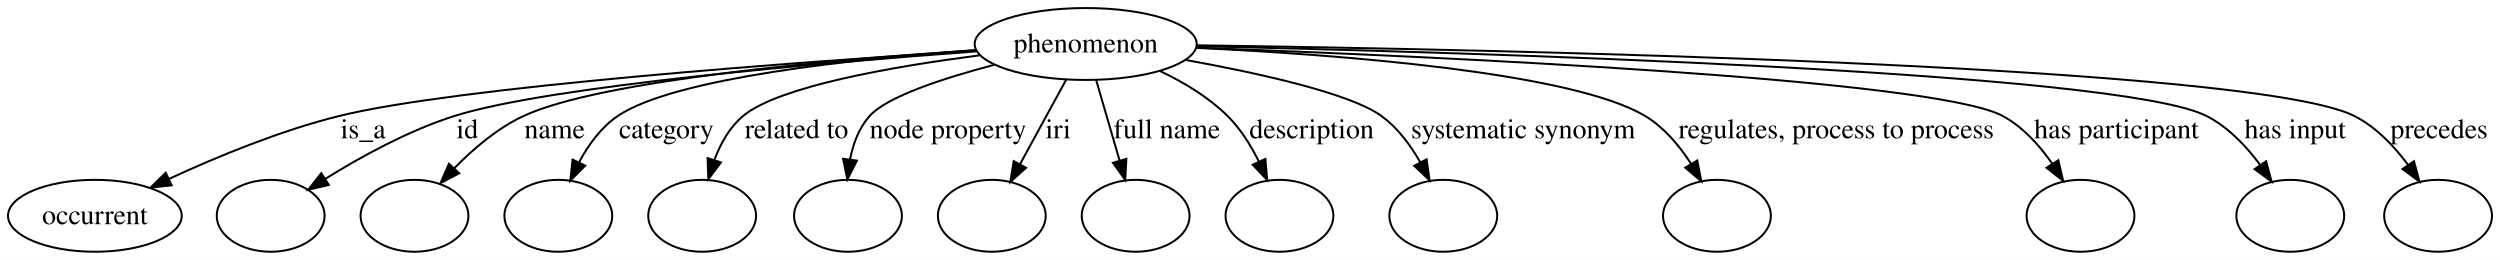
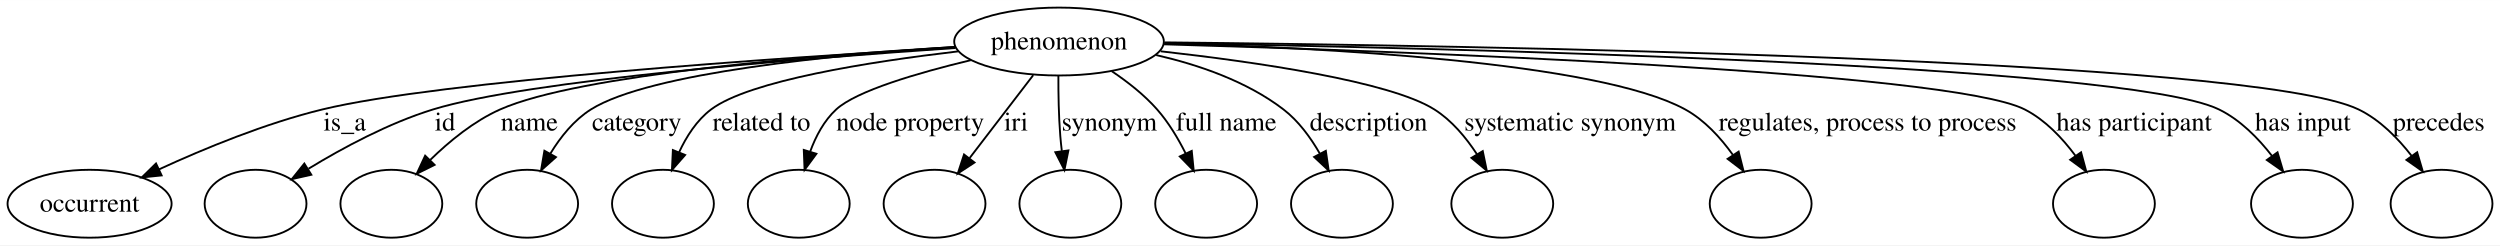
- <svg xmlns="http://www.w3.org/2000/svg" width="1251pt" height="130pt" viewBox="0.00 0.00 1251.49 130.00">
+ <svg xmlns="http://www.w3.org/2000/svg" width="1325pt" height="130pt" viewBox="0.00 0.00 1325.49 130.00">
  <g id="graph0" class="graph" transform="scale(1 1) rotate(0) translate(4 126)">
-     <polygon fill="#ffffff" stroke="transparent" points="-4,4 -4,-126 1247.494,-126 1247.494,4 -4,4" />
+     <polygon fill="#ffffff" stroke="transparent" points="-4,4 -4,-126 1321.494,-126 1321.494,4 -4,4" />
    <g id="node1" class="node">
-       <ellipse fill="none" stroke="#000000" cx="539.494" cy="-104" rx="55.577" ry="18" />
-       <text text-anchor="middle" x="539.494" y="-99.8" font-family="Times,serif" font-size="14.00" fill="#000000">phenomenon</text>
+       <ellipse fill="none" stroke="#000000" cx="557.494" cy="-104" rx="55.577" ry="18" />
+       <text text-anchor="middle" x="557.494" y="-99.8" font-family="Times,serif" font-size="14.00" fill="#000000">phenomenon</text>
    </g>
    <g id="node2" class="node">
      <ellipse fill="none" stroke="#000000" cx="43.494" cy="-18" rx="43.489" ry="18" />
      <text text-anchor="middle" x="43.494" y="-13.8" font-family="Times,serif" font-size="14.00" fill="#000000">occurrent</text>
    </g>
    <g id="edge1" class="edge">
-       <path fill="none" stroke="#000000" d="M484.533,-100.675C395.769,-94.975 224.85,-82.533 165.943,-68 136.355,-60.701 104.536,-47.532 80.751,-36.541" />
-       <polygon fill="#000000" stroke="#000000" points="81.943,-33.233 71.405,-32.143 78.963,-39.567 81.943,-33.233" />
-       <text text-anchor="middle" x="177.77" y="-56.8" font-family="Times,serif" font-size="14.00" fill="#000000">is_a</text>
+       <path fill="none" stroke="#000000" d="M502.263,-100.906C410.129,-95.411 229.056,-83.093 166.943,-68 136.792,-60.673 104.331,-47.29 80.266,-36.212" />
+       <polygon fill="#000000" stroke="#000000" points="81.692,-33.015 71.152,-31.942 78.723,-39.354 81.692,-33.015" />
+       <text text-anchor="middle" x="178.77" y="-56.8" font-family="Times,serif" font-size="14.00" fill="#000000">is_a</text>
    </g>
    <g id="node3" class="node">
      <ellipse fill="none" stroke="#000000" cx="131.494" cy="-18" rx="27" ry="18" />
    </g>
    <g id="edge2" class="edge">
-       <path fill="none" stroke="#000000" d="M484.708,-100.291C407.527,-94.634 270.918,-82.916 223.605,-68 200.552,-60.732 176.621,-47.543 158.93,-36.536" />
-       <polygon fill="#000000" stroke="#000000" points="160.599,-33.449 150.286,-31.021 156.834,-39.35 160.599,-33.449" />
-       <text text-anchor="middle" x="229.939" y="-56.8" font-family="Times,serif" font-size="14.00" fill="#000000">id</text>
+       <path fill="none" stroke="#000000" d="M502.637,-100.577C422.096,-95.122 275.949,-83.475 225.605,-68 202.112,-60.779 177.659,-47.588 159.568,-36.568" />
+       <polygon fill="#000000" stroke="#000000" points="161.063,-33.375 150.727,-31.046 157.355,-39.312 161.063,-33.375" />
+       <text text-anchor="middle" x="231.939" y="-56.8" font-family="Times,serif" font-size="14.00" fill="#000000">id</text>
    </g>
    <g id="node4" class="node">
      <ellipse fill="none" stroke="#000000" cx="203.494" cy="-18" rx="27" ry="18" />
    </g>
    <g id="edge3" class="edge">
-       <path fill="none" stroke="#000000" d="M484.265,-100.89C414.038,-96.258 297.211,-86.09 258.177,-68 245.1,-61.939 232.994,-51.605 223.516,-41.9" />
-       <polygon fill="#000000" stroke="#000000" points="225.875,-39.297 216.508,-34.345 220.742,-44.057 225.875,-39.297" />
-       <text text-anchor="middle" x="273.653" y="-56.8" font-family="Times,serif" font-size="14.00" fill="#000000">name</text>
+       <path fill="none" stroke="#000000" d="M502.232,-101.144C428.704,-96.688 303.1,-86.598 261.177,-68 247.276,-61.833 234.247,-51.149 224.102,-41.236" />
+       <polygon fill="#000000" stroke="#000000" points="226.427,-38.607 216.939,-33.893 221.417,-43.495 226.427,-38.607" />
+       <text text-anchor="middle" x="276.653" y="-56.8" font-family="Times,serif" font-size="14.00" fill="#000000">name</text>
    </g>
    <g id="node5" class="node">
      <ellipse fill="none" stroke="#000000" cx="275.494" cy="-18" rx="27" ry="18" />
    </g>
    <g id="edge4" class="edge">
-       <path fill="none" stroke="#000000" d="M484.319,-100.912C424.497,-96.636 333.745,-87.163 305.301,-68 296.93,-62.36 290.554,-53.511 285.89,-44.815" />
-       <polygon fill="#000000" stroke="#000000" points="288.957,-43.113 281.489,-35.597 282.64,-46.129 288.957,-43.113" />
-       <text text-anchor="middle" x="329.591" y="-56.8" font-family="Times,serif" font-size="14.00" fill="#000000">category</text>
+       <path fill="none" stroke="#000000" d="M502.342,-101.162C439.232,-97.031 340.562,-87.606 309.301,-68 300.341,-62.38 293.19,-53.419 287.816,-44.625" />
+       <polygon fill="#000000" stroke="#000000" points="290.763,-42.721 282.857,-35.668 284.639,-46.112 290.763,-42.721" />
+       <text text-anchor="middle" x="333.591" y="-56.8" font-family="Times,serif" font-size="14.00" fill="#000000">category</text>
    </g>
    <g id="node6" class="node">
      <ellipse fill="none" stroke="#000000" cx="347.494" cy="-18" rx="27" ry="18" />
    </g>
    <g id="edge5" class="edge">
-       <path fill="none" stroke="#000000" d="M486.387,-98.325C442.91,-92.707 385.791,-82.788 368.022,-68 361.253,-62.367 356.688,-54.145 353.622,-45.989" />
-       <polygon fill="#000000" stroke="#000000" points="356.902,-44.751 350.576,-36.252 350.221,-46.84 356.902,-44.751" />
-       <text text-anchor="middle" x="394.731" y="-56.8" font-family="Times,serif" font-size="14.00" fill="#000000">related to</text>
+       <path fill="none" stroke="#000000" d="M503.894,-98.77C456.994,-93.27 393.284,-83.268 373.022,-68 365.443,-62.29 359.937,-53.691 356.023,-45.227" />
+       <polygon fill="#000000" stroke="#000000" points="359.242,-43.852 352.255,-35.889 352.751,-46.472 359.242,-43.852" />
+       <text text-anchor="middle" x="399.731" y="-56.8" font-family="Times,serif" font-size="14.00" fill="#000000">related to</text>
    </g>
    <g id="node7" class="node">
-       <ellipse fill="none" stroke="#000000" cx="420.494" cy="-18" rx="27" ry="18" />
+       <ellipse fill="none" stroke="#000000" cx="419.494" cy="-18" rx="27" ry="18" />
    </g>
    <g id="edge6" class="edge">
-       <path fill="none" stroke="#000000" d="M493.808,-93.607C468.341,-86.915 440.045,-77.681 431.353,-68 425.988,-62.026 423.058,-54.037 421.513,-46.2" />
-       <polygon fill="#000000" stroke="#000000" points="424.967,-45.626 420.19,-36.17 418.027,-46.541 424.967,-45.626" />
-       <text text-anchor="middle" x="470.565" y="-56.8" font-family="Times,serif" font-size="14.00" fill="#000000">node property</text>
+       <path fill="none" stroke="#000000" d="M510.712,-94.121C482.51,-87.35 450.039,-77.841 439.353,-68 432.905,-62.062 428.516,-53.759 425.543,-45.622" />
+       <polygon fill="#000000" stroke="#000000" points="428.854,-44.483 422.575,-35.95 422.162,-46.537 428.854,-44.483" />
+       <text text-anchor="middle" x="478.565" y="-56.8" font-family="Times,serif" font-size="14.00" fill="#000000">node property</text>
    </g>
    <g id="node8" class="node">
-       <ellipse fill="none" stroke="#000000" cx="492.494" cy="-18" rx="27" ry="18" />
+       <ellipse fill="none" stroke="#000000" cx="491.494" cy="-18" rx="27" ry="18" />
    </g>
    <g id="edge7" class="edge">
-       <path fill="none" stroke="#000000" d="M529.756,-86.181C523.071,-73.949 514.092,-57.519 506.623,-43.853" />
-       <polygon fill="#000000" stroke="#000000" points="509.608,-42.015 501.741,-34.919 503.465,-45.372 509.608,-42.015" />
-       <text text-anchor="middle" x="525.715" y="-56.8" font-family="Times,serif" font-size="14.00" fill="#000000">iri</text>
+       <path fill="none" stroke="#000000" d="M543.819,-86.181C534.063,-73.469 520.829,-56.224 510.111,-42.258" />
+       <polygon fill="#000000" stroke="#000000" points="512.681,-39.858 503.817,-34.056 507.128,-44.12 512.681,-39.858" />
+       <text text-anchor="middle" x="534.715" y="-56.8" font-family="Times,serif" font-size="14.00" fill="#000000">iri</text>
    </g>
    <g id="node9" class="node">
-       <ellipse fill="none" stroke="#000000" cx="564.494" cy="-18" rx="27" ry="18" />
+       <ellipse fill="none" stroke="#000000" cx="563.494" cy="-18" rx="27" ry="18" />
    </g>
    <g id="edge8" class="edge">
-       <path fill="none" stroke="#000000" d="M544.796,-85.762C548.167,-74.168 552.596,-58.931 556.401,-45.843" />
-       <polygon fill="#000000" stroke="#000000" points="559.855,-46.497 559.286,-35.917 553.134,-44.543 559.855,-46.497" />
-       <text text-anchor="middle" x="580.124" y="-56.8" font-family="Times,serif" font-size="14.00" fill="#000000">full name</text>
+       <path fill="none" stroke="#000000" d="M557.151,-85.921C557.118,-76.408 557.308,-64.557 558.157,-54 558.365,-51.41 558.644,-48.723 558.966,-46.037" />
+       <polygon fill="#000000" stroke="#000000" points="562.466,-46.274 560.359,-35.891 555.531,-45.322 562.466,-46.274" />
+       <text text-anchor="middle" x="584.163" y="-56.8" font-family="Times,serif" font-size="14.00" fill="#000000">synonym</text>
    </g>
    <g id="node10" class="node">
-       <ellipse fill="none" stroke="#000000" cx="636.494" cy="-18" rx="27" ry="18" />
+       <ellipse fill="none" stroke="#000000" cx="635.494" cy="-18" rx="27" ry="18" />
    </g>
    <g id="edge9" class="edge">
-       <path fill="none" stroke="#000000" d="M576.612,-90.502C588.466,-84.883 600.967,-77.431 610.494,-68 616.992,-61.569 622.21,-53.172 626.217,-45.1" />
-       <polygon fill="#000000" stroke="#000000" points="629.441,-46.466 630.369,-35.911 623.062,-43.583 629.441,-46.466" />
-       <text text-anchor="middle" x="652.598" y="-56.8" font-family="Times,serif" font-size="14.00" fill="#000000">description</text>
+       <path fill="none" stroke="#000000" d="M585.412,-88.299C593.846,-82.654 602.67,-75.743 609.494,-68 615.539,-61.141 620.635,-52.629 624.669,-44.583" />
+       <polygon fill="#000000" stroke="#000000" points="627.86,-46.022 628.911,-35.479 621.515,-43.065 627.86,-46.022" />
+       <text text-anchor="middle" x="646.124" y="-56.8" font-family="Times,serif" font-size="14.00" fill="#000000">full name</text>
    </g>
    <g id="node11" class="node">
-       <ellipse fill="none" stroke="#000000" cx="718.494" cy="-18" rx="27" ry="18" />
+       <ellipse fill="none" stroke="#000000" cx="707.494" cy="-18" rx="27" ry="18" />
    </g>
    <g id="edge10" class="edge">
-       <path fill="none" stroke="#000000" d="M589.707,-95.979C626.239,-89.376 671.918,-79.29 687.494,-68 695.632,-62.101 702.094,-53.349 706.967,-44.809" />
-       <polygon fill="#000000" stroke="#000000" points="710.155,-46.262 711.634,-35.771 703.936,-43.05 710.155,-46.262" />
-       <text text-anchor="middle" x="758.462" y="-56.8" font-family="Times,serif" font-size="14.00" fill="#000000">systematic synonym</text>
+       <path fill="none" stroke="#000000" d="M608.999,-96.823C631.47,-91.686 657.063,-82.919 676.494,-68 684.466,-61.879 690.89,-53.076 695.778,-44.557" />
+       <polygon fill="#000000" stroke="#000000" points="698.948,-46.048 700.48,-35.565 692.745,-42.805 698.948,-46.048" />
+       <text text-anchor="middle" x="721.598" y="-56.8" font-family="Times,serif" font-size="14.00" fill="#000000">description</text>
    </g>
    <g id="node12" class="node">
-       <ellipse fill="none" stroke="#000000" cx="855.494" cy="-18" rx="27" ry="18" />
+       <ellipse fill="none" stroke="#000000" cx="792.494" cy="-18" rx="27" ry="18" />
    </g>
    <g id="edge11" class="edge">
-       <path fill="none" stroke="#000000" d="M595.088,-102.047C665.671,-98.688 782.705,-89.919 819.494,-68 829.005,-62.334 836.71,-53.076 842.514,-44.058" />
-       <polygon fill="#000000" stroke="#000000" points="845.635,-45.656 847.682,-35.261 839.599,-42.11 845.635,-45.656" />
-       <text text-anchor="middle" x="915.191" y="-56.8" font-family="Times,serif" font-size="14.00" fill="#000000">regulates, process to process</text>
+       <path fill="none" stroke="#000000" d="M611.387,-98.826C661.84,-93.174 732.889,-82.894 756.494,-68 765.722,-62.178 773.311,-53.058 779.103,-44.192" />
+       <polygon fill="#000000" stroke="#000000" points="782.148,-45.919 784.289,-35.542 776.145,-42.319 782.148,-45.919" />
+       <text text-anchor="middle" x="828.462" y="-56.8" font-family="Times,serif" font-size="14.00" fill="#000000">systematic synonym</text>
    </g>
    <g id="node13" class="node">
-       <ellipse fill="none" stroke="#000000" cx="1037.494" cy="-18" rx="27" ry="18" />
+       <ellipse fill="none" stroke="#000000" cx="929.494" cy="-18" rx="27" ry="18" />
    </g>
    <g id="edge12" class="edge">
-       <path fill="none" stroke="#000000" d="M595,-102.147C709.416,-97.969 963.734,-86.689 998.494,-68 1008.635,-62.548 1016.998,-53.206 1023.345,-44.063" />
-       <polygon fill="#000000" stroke="#000000" points="1026.384,-45.806 1028.804,-35.491 1020.48,-42.046 1026.384,-45.806" />
-       <text text-anchor="middle" x="1055.507" y="-56.8" font-family="Times,serif" font-size="14.00" fill="#000000">has participant</text>
+       <path fill="none" stroke="#000000" d="M613.424,-103.07C695.361,-100.852 843.309,-93.353 889.494,-68 899.685,-62.406 908.225,-53.038 914.762,-43.914" />
+       <polygon fill="#000000" stroke="#000000" points="917.814,-45.644 920.405,-35.371 911.973,-41.786 917.814,-45.644" />
+       <text text-anchor="middle" x="986.191" y="-56.8" font-family="Times,serif" font-size="14.00" fill="#000000">regulates, process to process</text>
    </g>
    <g id="node14" class="node">
-       <ellipse fill="none" stroke="#000000" cx="1142.494" cy="-18" rx="27" ry="18" />
+       <ellipse fill="none" stroke="#000000" cx="1111.494" cy="-18" rx="27" ry="18" />
    </g>
    <g id="edge13" class="edge">
-       <path fill="none" stroke="#000000" d="M595.499,-102.894C728.63,-99.914 1056.238,-90.376 1100.494,-68 1111.339,-62.517 1120.465,-52.86 1127.411,-43.486" />
-       <polygon fill="#000000" stroke="#000000" points="1130.402,-45.312 1133.163,-35.084 1124.626,-41.358 1130.402,-45.312" />
-       <text text-anchor="middle" x="1144.965" y="-56.8" font-family="Times,serif" font-size="14.00" fill="#000000">has input</text>
+       <path fill="none" stroke="#000000" d="M613.177,-102.53C737.446,-98.9 1029.646,-88.3 1069.494,-68 1080.322,-62.484 1089.445,-52.822 1096.394,-43.452" />
+       <polygon fill="#000000" stroke="#000000" points="1099.381,-45.284 1102.15,-35.057 1093.608,-41.325 1099.381,-45.284" />
+       <text text-anchor="middle" x="1127.507" y="-56.8" font-family="Times,serif" font-size="14.00" fill="#000000">has participant</text>
    </g>
    <g id="node15" class="node">
      <ellipse fill="none" stroke="#000000" cx="1216.494" cy="-18" rx="27" ry="18" />
    </g>
    <g id="edge14" class="edge">
-       <path fill="none" stroke="#000000" d="M595.292,-103.354C740.684,-101.316 1123.465,-93.562 1174.494,-68 1185.359,-62.558 1194.489,-52.907 1201.431,-43.527" />
-       <polygon fill="#000000" stroke="#000000" points="1204.427,-45.347 1207.18,-35.116 1198.647,-41.397 1204.427,-45.347" />
-       <text text-anchor="middle" x="1216.977" y="-56.8" font-family="Times,serif" font-size="14.00" fill="#000000">precedes</text>
+       <path fill="none" stroke="#000000" d="M613.304,-103.175C755.377,-100.733 1123.018,-92.132 1172.494,-68 1183.748,-62.511 1193.353,-52.72 1200.692,-43.248" />
+       <polygon fill="#000000" stroke="#000000" points="1203.539,-45.284 1206.541,-35.123 1197.858,-41.194 1203.539,-45.284" />
+       <text text-anchor="middle" x="1216.965" y="-56.8" font-family="Times,serif" font-size="14.00" fill="#000000">has input</text>
+     </g>
+     <g id="node16" class="node">
+       <ellipse fill="none" stroke="#000000" cx="1290.494" cy="-18" rx="27" ry="18" />
+     </g>
+     <g id="edge15" class="edge">
+       <path fill="none" stroke="#000000" d="M613.494,-103.556C767.589,-101.988 1190.225,-95.228 1246.494,-68 1257.765,-62.546 1267.373,-52.761 1274.709,-43.284" />
+       <polygon fill="#000000" stroke="#000000" points="1277.56,-45.314 1280.555,-35.151 1271.876,-41.228 1277.56,-45.314" />
+       <text text-anchor="middle" x="1288.977" y="-56.8" font-family="Times,serif" font-size="14.00" fill="#000000">precedes</text>
    </g>
  </g>
</svg>
